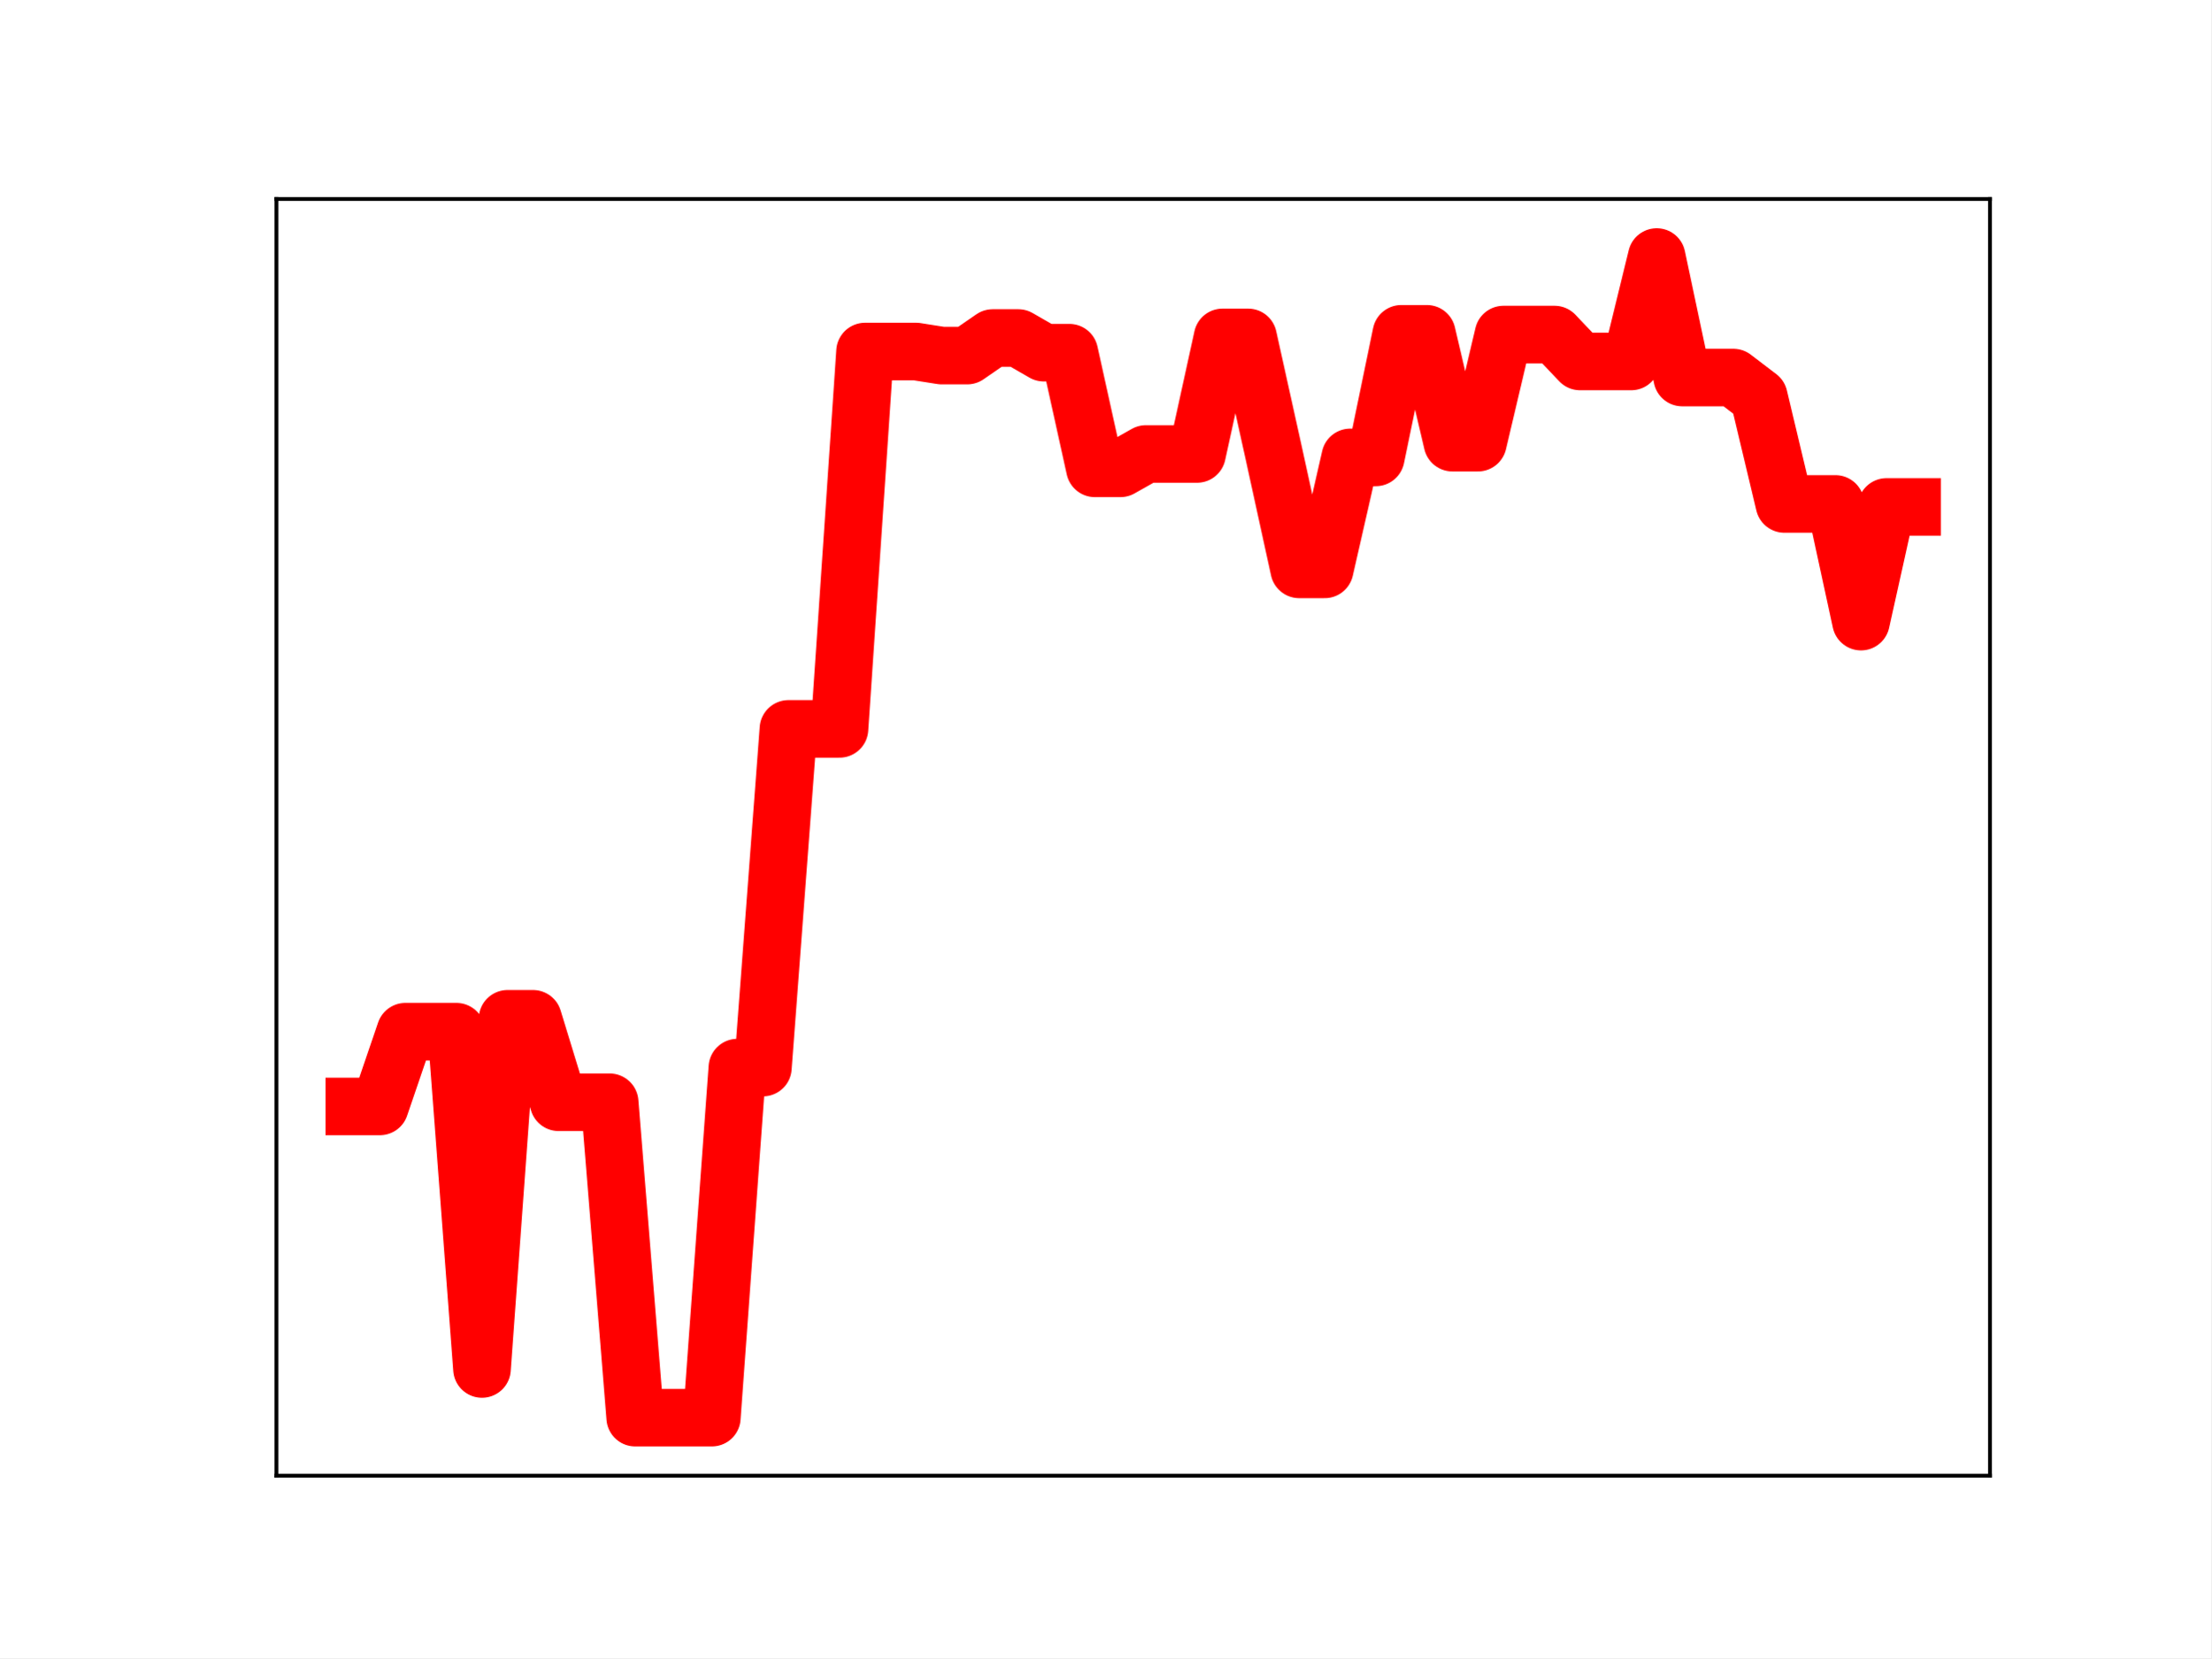
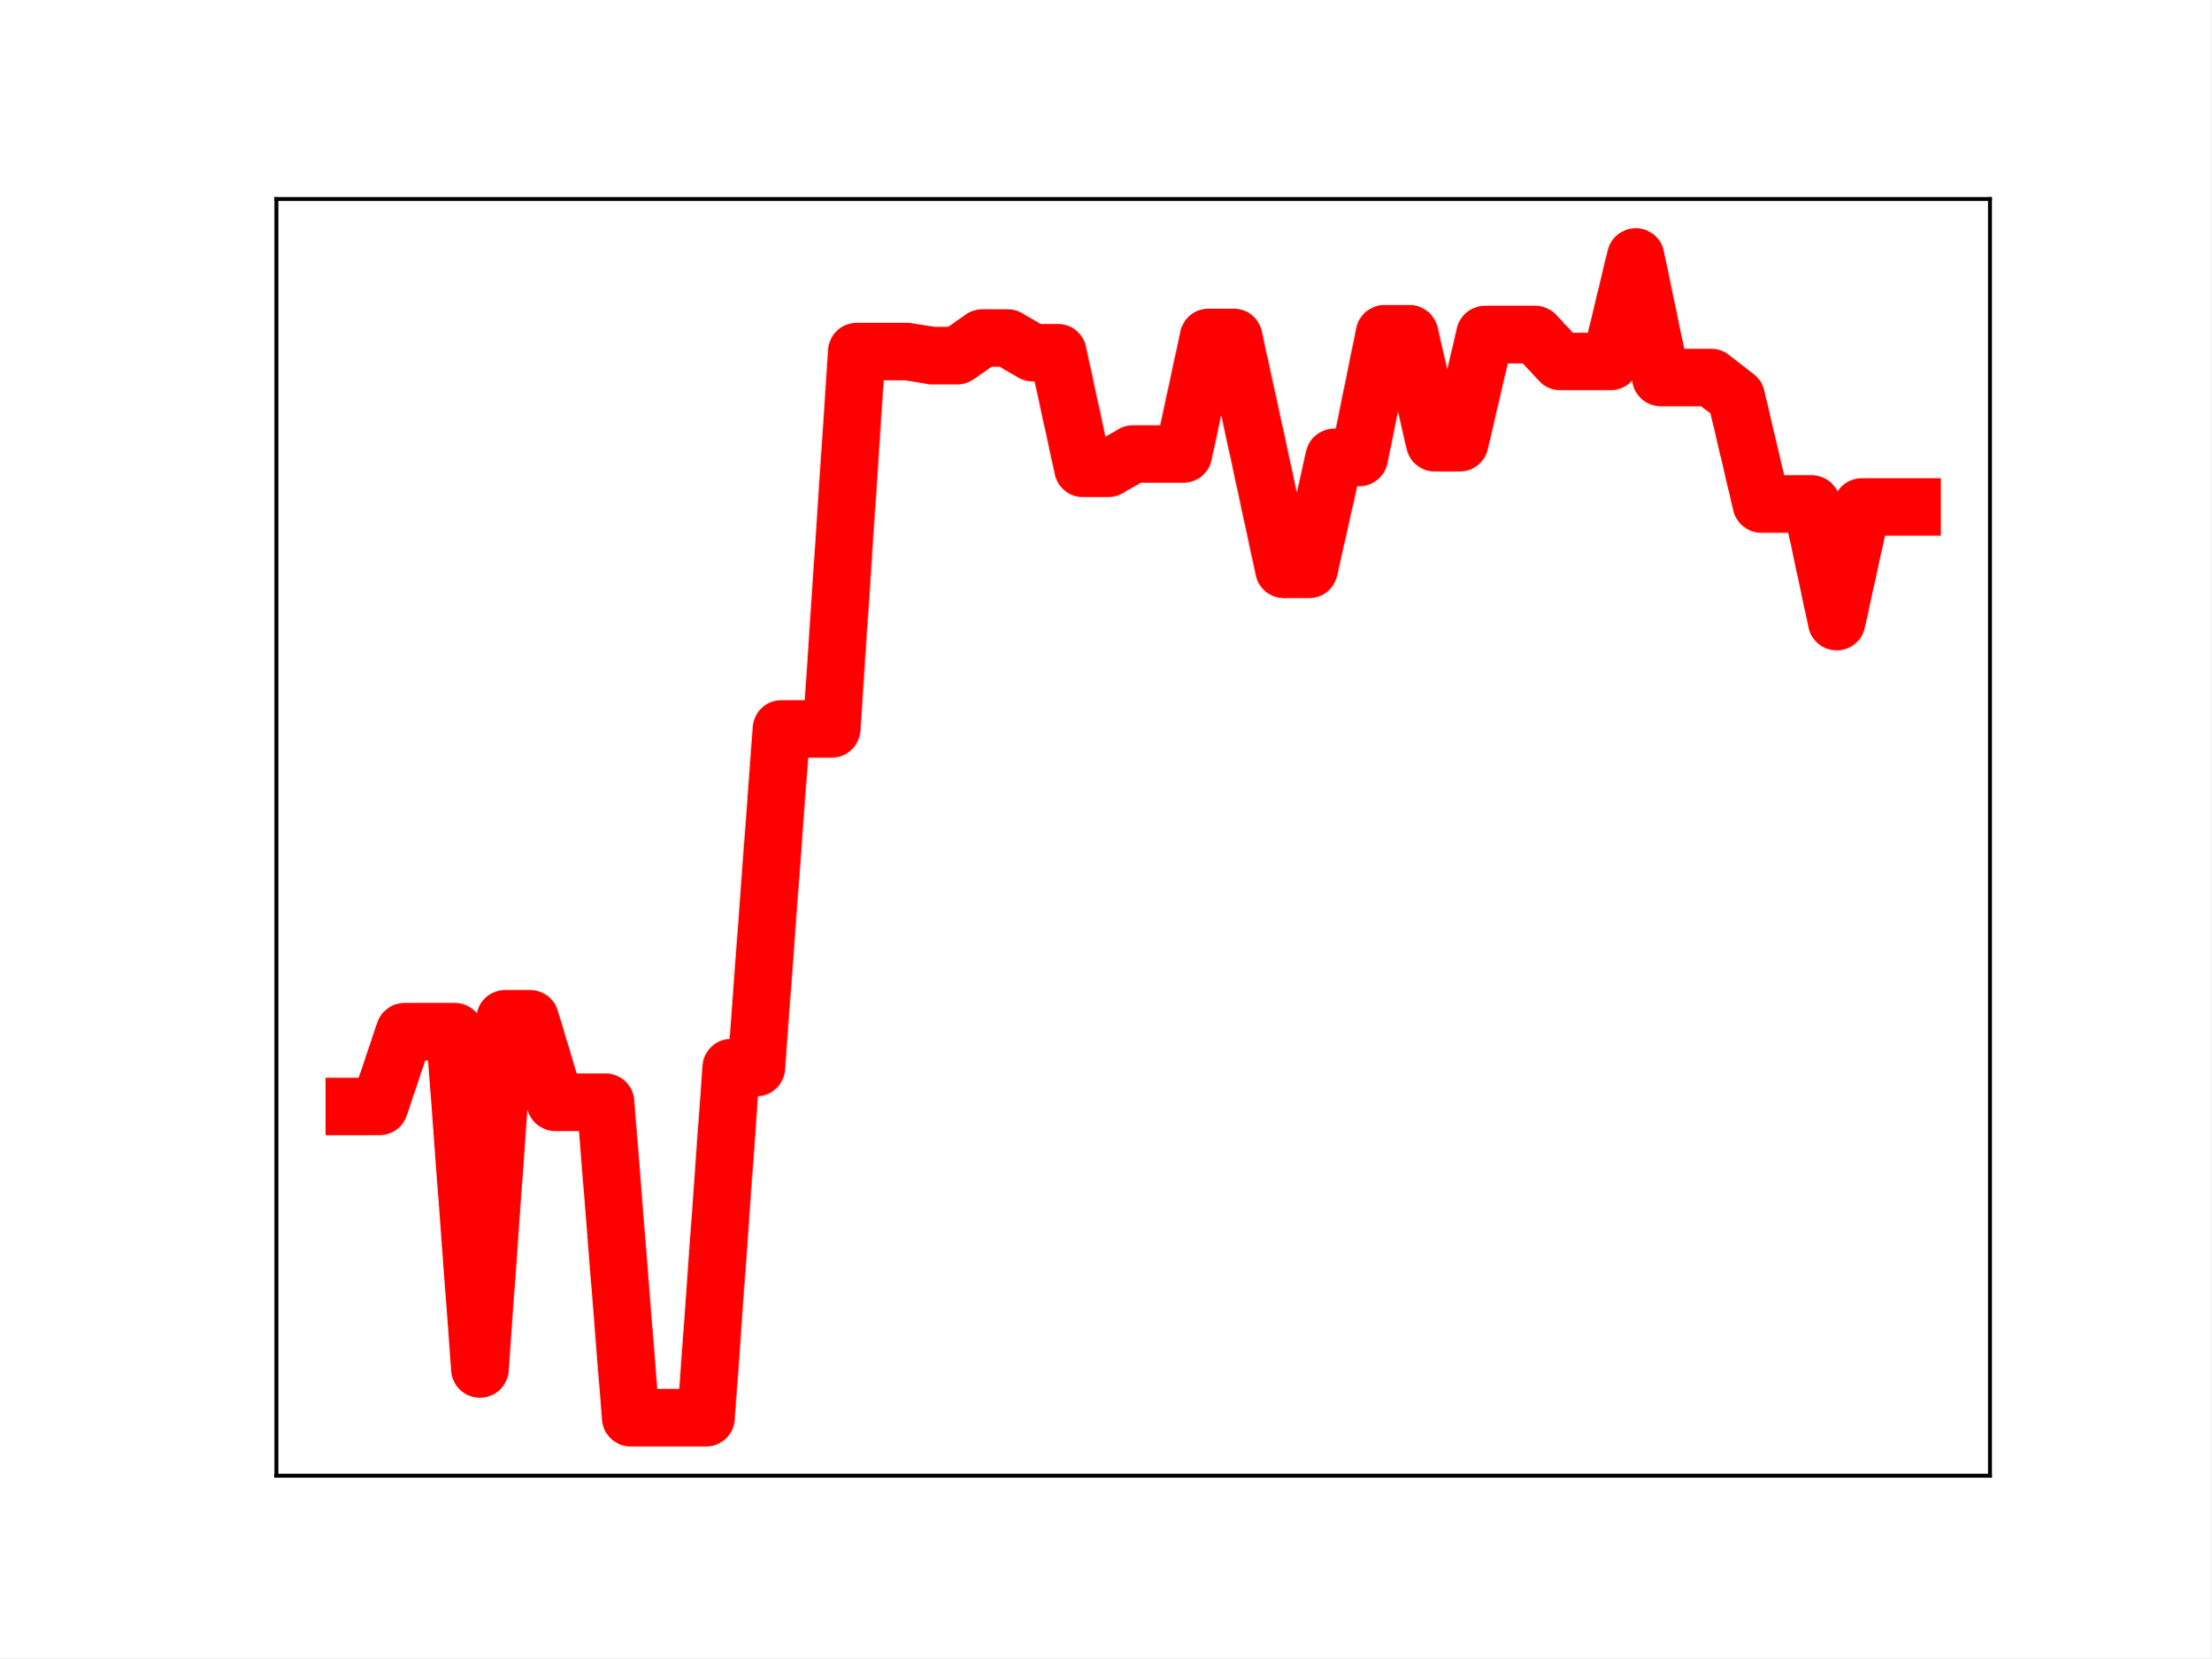
<svg xmlns="http://www.w3.org/2000/svg" xmlns:xlink="http://www.w3.org/1999/xlink" height="345.6pt" version="1.1" viewBox="0 0 460.8 345.6" width="460.8pt">
  <defs>
    <style type="text/css">
*{stroke-linecap:butt;stroke-linejoin:round;}
  </style>
  </defs>
  <g id="figure_1">
    <g id="patch_1">
      <path d="M 0 345.6  L 460.8 345.6  L 460.8 0  L 0 0  z " style="fill:#ffffff;" />
    </g>
    <g id="axes_1">
      <g id="patch_2">
        <path d="M 57.6 307.584  L 414.72 307.584  L 414.72 41.472  L 57.6 41.472  z " style="fill:#ffffff;" />
      </g>
      <g id="line2d_1">
-         <path clip-path="url(#p38e3fa8f1d)" d="M 73.833 230.619  L 79.155 230.619  L 84.477 215.043  L 89.799 215.043  L 95.122 215.043  L 100.444 285.342  L 105.766 212.352  L 111.088 212.352  L 116.41 229.746  L 121.733 229.746  L 127.055 229.746  L 132.377 295.488  L 137.699 295.488  L 143.021 295.488  L 148.344 295.488  L 153.666 222.525  L 158.988 222.525  L 164.31 151.923  L 169.632 151.923  L 174.955 151.923  L 180.277 73.268  L 185.599 73.268  L 190.921 73.268  L 196.243 74.111  L 201.566 74.111  L 206.888 70.443  L 212.21 70.443  L 217.532 73.504  L 222.854 73.504  L 228.177 97.611  L 233.499 97.611  L 238.821 94.615  L 244.143 94.615  L 249.466 94.615  L 254.788 70.319  L 260.11 70.319  L 265.432 94.343  L 270.754 118.671  L 276.077 118.671  L 281.399 95.334  L 286.721 95.334  L 292.043 69.573  L 297.365 69.573  L 302.688 92.262  L 308.01 92.262  L 313.332 69.73  L 318.654 69.73  L 323.976 69.73  L 329.299 75.335  L 334.621 75.335  L 339.943 75.335  L 345.265 53.568  L 350.587 78.685  L 355.91 78.685  L 361.232 78.685  L 366.554 82.746  L 371.876 105.037  L 377.198 105.037  L 382.521 105.037  L 387.843 129.561  L 393.165 105.654  L 398.487 105.654  " style="fill:none;stroke:#ff0000;stroke-linecap:square;stroke-width:12;" />
+         <path clip-path="url(#p14e9f98436)" d="M 73.833 230.619  L 79.069 230.619  L 84.305 215.043  L 89.542 215.043  L 94.778 215.043  L 100.015 285.342  L 105.251 212.352  L 110.487 212.352  L 115.724 229.746  L 120.96 229.746  L 126.196 229.746  L 131.433 295.488  L 136.669 295.488  L 141.905 295.488  L 147.142 295.488  L 152.378 222.525  L 157.615 222.525  L 162.851 151.923  L 168.087 151.923  L 173.324 151.923  L 178.56 73.268  L 183.796 73.268  L 189.033 73.268  L 194.269 74.111  L 199.505 74.111  L 204.742 70.443  L 209.978 70.443  L 215.215 73.504  L 220.451 73.504  L 225.687 97.611  L 230.924 97.611  L 236.16 94.615  L 241.396 94.615  L 246.633 94.615  L 251.869 70.319  L 257.105 70.319  L 262.342 94.343  L 267.578 118.671  L 272.815 118.671  L 278.051 95.334  L 283.287 95.334  L 288.524 69.573  L 293.76 69.573  L 298.996 92.262  L 304.233 92.262  L 309.469 69.73  L 314.705 69.73  L 319.942 69.73  L 325.178 75.335  L 330.415 75.335  L 335.651 75.335  L 340.887 53.568  L 346.124 78.685  L 351.36 78.685  L 356.596 78.685  L 361.833 82.746  L 367.069 105.037  L 372.305 105.037  L 377.542 105.037  L 382.778 129.561  L 388.015 105.654  L 393.251 105.654  L 398.487 105.654  " style="fill:none;stroke:#ff0000;stroke-linecap:square;stroke-width:12;" />
        <defs>
-           <path d="M 0 3  C 0.796 3 1.559 2.684 2.121 2.121  C 2.684 1.559 3 0.796 3 0  C 3 -0.796 2.684 -1.559 2.121 -2.121  C 1.559 -2.684 0.796 -3 0 -3  C -0.796 -3 -1.559 -2.684 -2.121 -2.121  C -2.684 -1.559 -3 -0.796 -3 0  C -3 0.796 -2.684 1.559 -2.121 2.121  C -1.559 2.684 -0.796 3 0 3  z " id="mc1600bc30c" style="stroke:#ff0000;" />
+           <path d="M 0 3  C 0.796 3 1.559 2.684 2.121 2.121  C 2.684 1.559 3 0.796 3 0  C 3 -0.796 2.684 -1.559 2.121 -2.121  C 1.559 -2.684 0.796 -3 0 -3  C -0.796 -3 -1.559 -2.684 -2.121 -2.121  C -2.684 -1.559 -3 -0.796 -3 0  C -3 0.796 -2.684 1.559 -2.121 2.121  C -1.559 2.684 -0.796 3 0 3  z " id="m3670f9bdb6" style="stroke:#ff0000;" />
        </defs>
-         <g clip-path="url(#p38e3fa8f1d)">
-           <use style="fill:#ff0000;stroke:#ff0000;" x="73.833" xlink:href="#mc1600bc30c" y="230.619" />
-           <use style="fill:#ff0000;stroke:#ff0000;" x="79.155" xlink:href="#mc1600bc30c" y="230.619" />
-           <use style="fill:#ff0000;stroke:#ff0000;" x="84.477" xlink:href="#mc1600bc30c" y="215.043" />
-           <use style="fill:#ff0000;stroke:#ff0000;" x="89.799" xlink:href="#mc1600bc30c" y="215.043" />
-           <use style="fill:#ff0000;stroke:#ff0000;" x="95.122" xlink:href="#mc1600bc30c" y="215.043" />
-           <use style="fill:#ff0000;stroke:#ff0000;" x="100.444" xlink:href="#mc1600bc30c" y="285.342" />
-           <use style="fill:#ff0000;stroke:#ff0000;" x="105.766" xlink:href="#mc1600bc30c" y="212.352" />
-           <use style="fill:#ff0000;stroke:#ff0000;" x="111.088" xlink:href="#mc1600bc30c" y="212.352" />
-           <use style="fill:#ff0000;stroke:#ff0000;" x="116.41" xlink:href="#mc1600bc30c" y="229.746" />
-           <use style="fill:#ff0000;stroke:#ff0000;" x="121.733" xlink:href="#mc1600bc30c" y="229.746" />
-           <use style="fill:#ff0000;stroke:#ff0000;" x="127.055" xlink:href="#mc1600bc30c" y="229.746" />
-           <use style="fill:#ff0000;stroke:#ff0000;" x="132.377" xlink:href="#mc1600bc30c" y="295.488" />
-           <use style="fill:#ff0000;stroke:#ff0000;" x="137.699" xlink:href="#mc1600bc30c" y="295.488" />
-           <use style="fill:#ff0000;stroke:#ff0000;" x="143.021" xlink:href="#mc1600bc30c" y="295.488" />
-           <use style="fill:#ff0000;stroke:#ff0000;" x="148.344" xlink:href="#mc1600bc30c" y="295.488" />
-           <use style="fill:#ff0000;stroke:#ff0000;" x="153.666" xlink:href="#mc1600bc30c" y="222.525" />
-           <use style="fill:#ff0000;stroke:#ff0000;" x="158.988" xlink:href="#mc1600bc30c" y="222.525" />
-           <use style="fill:#ff0000;stroke:#ff0000;" x="164.31" xlink:href="#mc1600bc30c" y="151.923" />
-           <use style="fill:#ff0000;stroke:#ff0000;" x="169.632" xlink:href="#mc1600bc30c" y="151.923" />
-           <use style="fill:#ff0000;stroke:#ff0000;" x="174.955" xlink:href="#mc1600bc30c" y="151.923" />
-           <use style="fill:#ff0000;stroke:#ff0000;" x="180.277" xlink:href="#mc1600bc30c" y="73.268" />
-           <use style="fill:#ff0000;stroke:#ff0000;" x="185.599" xlink:href="#mc1600bc30c" y="73.268" />
-           <use style="fill:#ff0000;stroke:#ff0000;" x="190.921" xlink:href="#mc1600bc30c" y="73.268" />
-           <use style="fill:#ff0000;stroke:#ff0000;" x="196.243" xlink:href="#mc1600bc30c" y="74.111" />
-           <use style="fill:#ff0000;stroke:#ff0000;" x="201.566" xlink:href="#mc1600bc30c" y="74.111" />
-           <use style="fill:#ff0000;stroke:#ff0000;" x="206.888" xlink:href="#mc1600bc30c" y="70.443" />
-           <use style="fill:#ff0000;stroke:#ff0000;" x="212.21" xlink:href="#mc1600bc30c" y="70.443" />
-           <use style="fill:#ff0000;stroke:#ff0000;" x="217.532" xlink:href="#mc1600bc30c" y="73.504" />
-           <use style="fill:#ff0000;stroke:#ff0000;" x="222.854" xlink:href="#mc1600bc30c" y="73.504" />
-           <use style="fill:#ff0000;stroke:#ff0000;" x="228.177" xlink:href="#mc1600bc30c" y="97.611" />
-           <use style="fill:#ff0000;stroke:#ff0000;" x="233.499" xlink:href="#mc1600bc30c" y="97.611" />
-           <use style="fill:#ff0000;stroke:#ff0000;" x="238.821" xlink:href="#mc1600bc30c" y="94.615" />
-           <use style="fill:#ff0000;stroke:#ff0000;" x="244.143" xlink:href="#mc1600bc30c" y="94.615" />
-           <use style="fill:#ff0000;stroke:#ff0000;" x="249.466" xlink:href="#mc1600bc30c" y="94.615" />
-           <use style="fill:#ff0000;stroke:#ff0000;" x="254.788" xlink:href="#mc1600bc30c" y="70.319" />
-           <use style="fill:#ff0000;stroke:#ff0000;" x="260.11" xlink:href="#mc1600bc30c" y="70.319" />
-           <use style="fill:#ff0000;stroke:#ff0000;" x="265.432" xlink:href="#mc1600bc30c" y="94.343" />
-           <use style="fill:#ff0000;stroke:#ff0000;" x="270.754" xlink:href="#mc1600bc30c" y="118.671" />
-           <use style="fill:#ff0000;stroke:#ff0000;" x="276.077" xlink:href="#mc1600bc30c" y="118.671" />
-           <use style="fill:#ff0000;stroke:#ff0000;" x="281.399" xlink:href="#mc1600bc30c" y="95.334" />
-           <use style="fill:#ff0000;stroke:#ff0000;" x="286.721" xlink:href="#mc1600bc30c" y="95.334" />
-           <use style="fill:#ff0000;stroke:#ff0000;" x="292.043" xlink:href="#mc1600bc30c" y="69.573" />
-           <use style="fill:#ff0000;stroke:#ff0000;" x="297.365" xlink:href="#mc1600bc30c" y="69.573" />
-           <use style="fill:#ff0000;stroke:#ff0000;" x="302.688" xlink:href="#mc1600bc30c" y="92.262" />
-           <use style="fill:#ff0000;stroke:#ff0000;" x="308.01" xlink:href="#mc1600bc30c" y="92.262" />
-           <use style="fill:#ff0000;stroke:#ff0000;" x="313.332" xlink:href="#mc1600bc30c" y="69.73" />
-           <use style="fill:#ff0000;stroke:#ff0000;" x="318.654" xlink:href="#mc1600bc30c" y="69.73" />
-           <use style="fill:#ff0000;stroke:#ff0000;" x="323.976" xlink:href="#mc1600bc30c" y="69.73" />
-           <use style="fill:#ff0000;stroke:#ff0000;" x="329.299" xlink:href="#mc1600bc30c" y="75.335" />
-           <use style="fill:#ff0000;stroke:#ff0000;" x="334.621" xlink:href="#mc1600bc30c" y="75.335" />
-           <use style="fill:#ff0000;stroke:#ff0000;" x="339.943" xlink:href="#mc1600bc30c" y="75.335" />
-           <use style="fill:#ff0000;stroke:#ff0000;" x="345.265" xlink:href="#mc1600bc30c" y="53.568" />
-           <use style="fill:#ff0000;stroke:#ff0000;" x="350.587" xlink:href="#mc1600bc30c" y="78.685" />
-           <use style="fill:#ff0000;stroke:#ff0000;" x="355.91" xlink:href="#mc1600bc30c" y="78.685" />
-           <use style="fill:#ff0000;stroke:#ff0000;" x="361.232" xlink:href="#mc1600bc30c" y="78.685" />
-           <use style="fill:#ff0000;stroke:#ff0000;" x="366.554" xlink:href="#mc1600bc30c" y="82.746" />
-           <use style="fill:#ff0000;stroke:#ff0000;" x="371.876" xlink:href="#mc1600bc30c" y="105.037" />
-           <use style="fill:#ff0000;stroke:#ff0000;" x="377.198" xlink:href="#mc1600bc30c" y="105.037" />
-           <use style="fill:#ff0000;stroke:#ff0000;" x="382.521" xlink:href="#mc1600bc30c" y="105.037" />
-           <use style="fill:#ff0000;stroke:#ff0000;" x="387.843" xlink:href="#mc1600bc30c" y="129.561" />
-           <use style="fill:#ff0000;stroke:#ff0000;" x="393.165" xlink:href="#mc1600bc30c" y="105.654" />
-           <use style="fill:#ff0000;stroke:#ff0000;" x="398.487" xlink:href="#mc1600bc30c" y="105.654" />
+         <g clip-path="url(#p14e9f98436)">
+           <use style="fill:#ff0000;stroke:#ff0000;" x="73.833" xlink:href="#m3670f9bdb6" y="230.619" />
+           <use style="fill:#ff0000;stroke:#ff0000;" x="79.069" xlink:href="#m3670f9bdb6" y="230.619" />
+           <use style="fill:#ff0000;stroke:#ff0000;" x="84.305" xlink:href="#m3670f9bdb6" y="215.043" />
+           <use style="fill:#ff0000;stroke:#ff0000;" x="89.542" xlink:href="#m3670f9bdb6" y="215.043" />
+           <use style="fill:#ff0000;stroke:#ff0000;" x="94.778" xlink:href="#m3670f9bdb6" y="215.043" />
+           <use style="fill:#ff0000;stroke:#ff0000;" x="100.015" xlink:href="#m3670f9bdb6" y="285.342" />
+           <use style="fill:#ff0000;stroke:#ff0000;" x="105.251" xlink:href="#m3670f9bdb6" y="212.352" />
+           <use style="fill:#ff0000;stroke:#ff0000;" x="110.487" xlink:href="#m3670f9bdb6" y="212.352" />
+           <use style="fill:#ff0000;stroke:#ff0000;" x="115.724" xlink:href="#m3670f9bdb6" y="229.746" />
+           <use style="fill:#ff0000;stroke:#ff0000;" x="120.96" xlink:href="#m3670f9bdb6" y="229.746" />
+           <use style="fill:#ff0000;stroke:#ff0000;" x="126.196" xlink:href="#m3670f9bdb6" y="229.746" />
+           <use style="fill:#ff0000;stroke:#ff0000;" x="131.433" xlink:href="#m3670f9bdb6" y="295.488" />
+           <use style="fill:#ff0000;stroke:#ff0000;" x="136.669" xlink:href="#m3670f9bdb6" y="295.488" />
+           <use style="fill:#ff0000;stroke:#ff0000;" x="141.905" xlink:href="#m3670f9bdb6" y="295.488" />
+           <use style="fill:#ff0000;stroke:#ff0000;" x="147.142" xlink:href="#m3670f9bdb6" y="295.488" />
+           <use style="fill:#ff0000;stroke:#ff0000;" x="152.378" xlink:href="#m3670f9bdb6" y="222.525" />
+           <use style="fill:#ff0000;stroke:#ff0000;" x="157.615" xlink:href="#m3670f9bdb6" y="222.525" />
+           <use style="fill:#ff0000;stroke:#ff0000;" x="162.851" xlink:href="#m3670f9bdb6" y="151.923" />
+           <use style="fill:#ff0000;stroke:#ff0000;" x="168.087" xlink:href="#m3670f9bdb6" y="151.923" />
+           <use style="fill:#ff0000;stroke:#ff0000;" x="173.324" xlink:href="#m3670f9bdb6" y="151.923" />
+           <use style="fill:#ff0000;stroke:#ff0000;" x="178.56" xlink:href="#m3670f9bdb6" y="73.268" />
+           <use style="fill:#ff0000;stroke:#ff0000;" x="183.796" xlink:href="#m3670f9bdb6" y="73.268" />
+           <use style="fill:#ff0000;stroke:#ff0000;" x="189.033" xlink:href="#m3670f9bdb6" y="73.268" />
+           <use style="fill:#ff0000;stroke:#ff0000;" x="194.269" xlink:href="#m3670f9bdb6" y="74.111" />
+           <use style="fill:#ff0000;stroke:#ff0000;" x="199.505" xlink:href="#m3670f9bdb6" y="74.111" />
+           <use style="fill:#ff0000;stroke:#ff0000;" x="204.742" xlink:href="#m3670f9bdb6" y="70.443" />
+           <use style="fill:#ff0000;stroke:#ff0000;" x="209.978" xlink:href="#m3670f9bdb6" y="70.443" />
+           <use style="fill:#ff0000;stroke:#ff0000;" x="215.215" xlink:href="#m3670f9bdb6" y="73.504" />
+           <use style="fill:#ff0000;stroke:#ff0000;" x="220.451" xlink:href="#m3670f9bdb6" y="73.504" />
+           <use style="fill:#ff0000;stroke:#ff0000;" x="225.687" xlink:href="#m3670f9bdb6" y="97.611" />
+           <use style="fill:#ff0000;stroke:#ff0000;" x="230.924" xlink:href="#m3670f9bdb6" y="97.611" />
+           <use style="fill:#ff0000;stroke:#ff0000;" x="236.16" xlink:href="#m3670f9bdb6" y="94.615" />
+           <use style="fill:#ff0000;stroke:#ff0000;" x="241.396" xlink:href="#m3670f9bdb6" y="94.615" />
+           <use style="fill:#ff0000;stroke:#ff0000;" x="246.633" xlink:href="#m3670f9bdb6" y="94.615" />
+           <use style="fill:#ff0000;stroke:#ff0000;" x="251.869" xlink:href="#m3670f9bdb6" y="70.319" />
+           <use style="fill:#ff0000;stroke:#ff0000;" x="257.105" xlink:href="#m3670f9bdb6" y="70.319" />
+           <use style="fill:#ff0000;stroke:#ff0000;" x="262.342" xlink:href="#m3670f9bdb6" y="94.343" />
+           <use style="fill:#ff0000;stroke:#ff0000;" x="267.578" xlink:href="#m3670f9bdb6" y="118.671" />
+           <use style="fill:#ff0000;stroke:#ff0000;" x="272.815" xlink:href="#m3670f9bdb6" y="118.671" />
+           <use style="fill:#ff0000;stroke:#ff0000;" x="278.051" xlink:href="#m3670f9bdb6" y="95.334" />
+           <use style="fill:#ff0000;stroke:#ff0000;" x="283.287" xlink:href="#m3670f9bdb6" y="95.334" />
+           <use style="fill:#ff0000;stroke:#ff0000;" x="288.524" xlink:href="#m3670f9bdb6" y="69.573" />
+           <use style="fill:#ff0000;stroke:#ff0000;" x="293.76" xlink:href="#m3670f9bdb6" y="69.573" />
+           <use style="fill:#ff0000;stroke:#ff0000;" x="298.996" xlink:href="#m3670f9bdb6" y="92.262" />
+           <use style="fill:#ff0000;stroke:#ff0000;" x="304.233" xlink:href="#m3670f9bdb6" y="92.262" />
+           <use style="fill:#ff0000;stroke:#ff0000;" x="309.469" xlink:href="#m3670f9bdb6" y="69.73" />
+           <use style="fill:#ff0000;stroke:#ff0000;" x="314.705" xlink:href="#m3670f9bdb6" y="69.73" />
+           <use style="fill:#ff0000;stroke:#ff0000;" x="319.942" xlink:href="#m3670f9bdb6" y="69.73" />
+           <use style="fill:#ff0000;stroke:#ff0000;" x="325.178" xlink:href="#m3670f9bdb6" y="75.335" />
+           <use style="fill:#ff0000;stroke:#ff0000;" x="330.415" xlink:href="#m3670f9bdb6" y="75.335" />
+           <use style="fill:#ff0000;stroke:#ff0000;" x="335.651" xlink:href="#m3670f9bdb6" y="75.335" />
+           <use style="fill:#ff0000;stroke:#ff0000;" x="340.887" xlink:href="#m3670f9bdb6" y="53.568" />
+           <use style="fill:#ff0000;stroke:#ff0000;" x="346.124" xlink:href="#m3670f9bdb6" y="78.685" />
+           <use style="fill:#ff0000;stroke:#ff0000;" x="351.36" xlink:href="#m3670f9bdb6" y="78.685" />
+           <use style="fill:#ff0000;stroke:#ff0000;" x="356.596" xlink:href="#m3670f9bdb6" y="78.685" />
+           <use style="fill:#ff0000;stroke:#ff0000;" x="361.833" xlink:href="#m3670f9bdb6" y="82.746" />
+           <use style="fill:#ff0000;stroke:#ff0000;" x="367.069" xlink:href="#m3670f9bdb6" y="105.037" />
+           <use style="fill:#ff0000;stroke:#ff0000;" x="372.305" xlink:href="#m3670f9bdb6" y="105.037" />
+           <use style="fill:#ff0000;stroke:#ff0000;" x="377.542" xlink:href="#m3670f9bdb6" y="105.037" />
+           <use style="fill:#ff0000;stroke:#ff0000;" x="382.778" xlink:href="#m3670f9bdb6" y="129.561" />
+           <use style="fill:#ff0000;stroke:#ff0000;" x="388.015" xlink:href="#m3670f9bdb6" y="105.654" />
+           <use style="fill:#ff0000;stroke:#ff0000;" x="393.251" xlink:href="#m3670f9bdb6" y="105.654" />
+           <use style="fill:#ff0000;stroke:#ff0000;" x="398.487" xlink:href="#m3670f9bdb6" y="105.654" />
        </g>
      </g>
      <g id="patch_3">
        <path d="M 57.6 307.584  L 57.6 41.472  " style="fill:none;stroke:#000000;stroke-linecap:square;stroke-linejoin:miter;stroke-width:0.8;" />
      </g>
      <g id="patch_4">
        <path d="M 414.72 307.584  L 414.72 41.472  " style="fill:none;stroke:#000000;stroke-linecap:square;stroke-linejoin:miter;stroke-width:0.8;" />
      </g>
      <g id="patch_5">
        <path d="M 57.6 307.584  L 414.72 307.584  " style="fill:none;stroke:#000000;stroke-linecap:square;stroke-linejoin:miter;stroke-width:0.8;" />
      </g>
      <g id="patch_6">
        <path d="M 57.6 41.472  L 414.72 41.472  " style="fill:none;stroke:#000000;stroke-linecap:square;stroke-linejoin:miter;stroke-width:0.8;" />
      </g>
    </g>
  </g>
  <defs>
-     <clipPath id="p38e3fa8f1d">
+     <clipPath id="p14e9f98436">
      <rect height="266.112" width="357.12" x="57.6" y="41.472" />
    </clipPath>
  </defs>
</svg>
